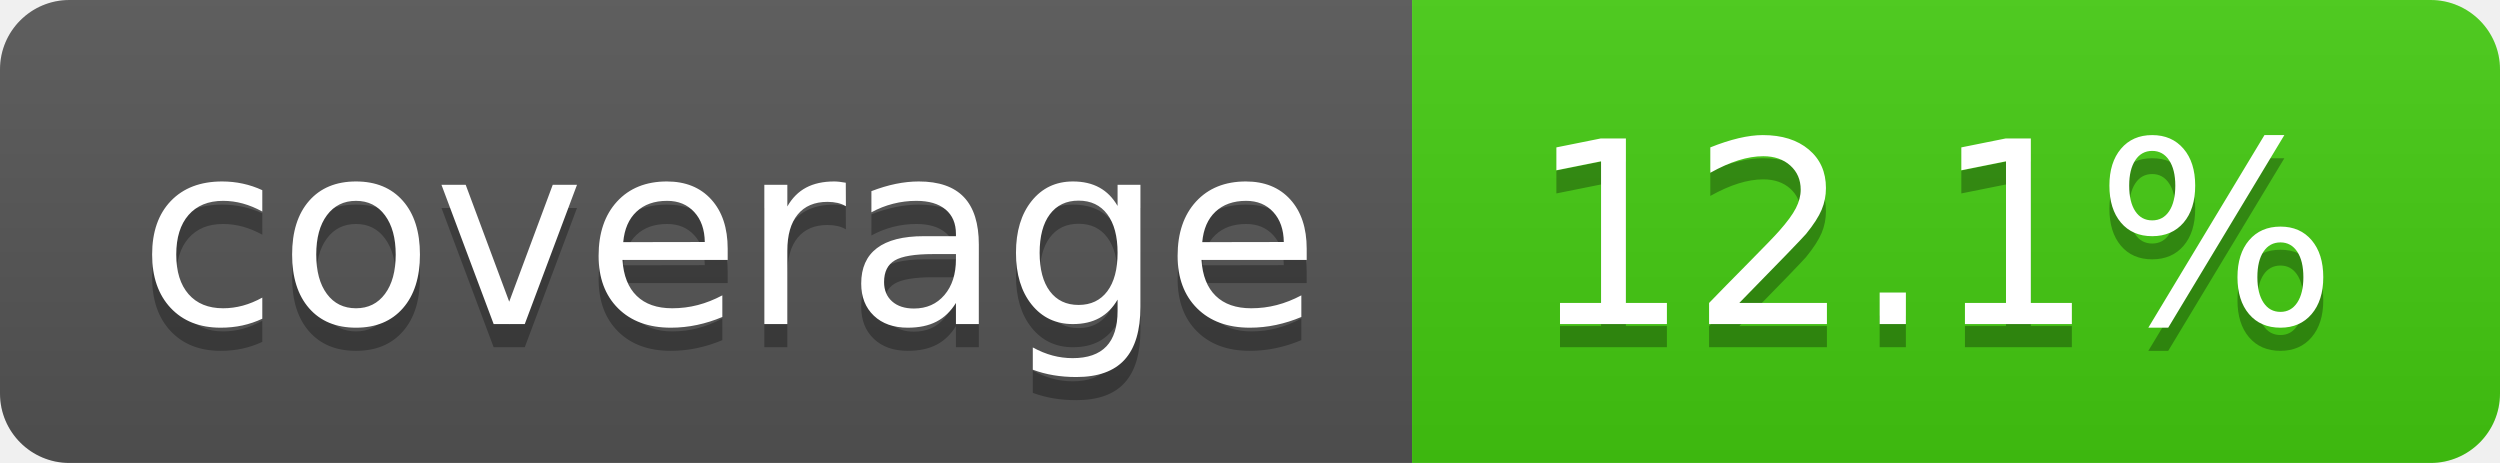
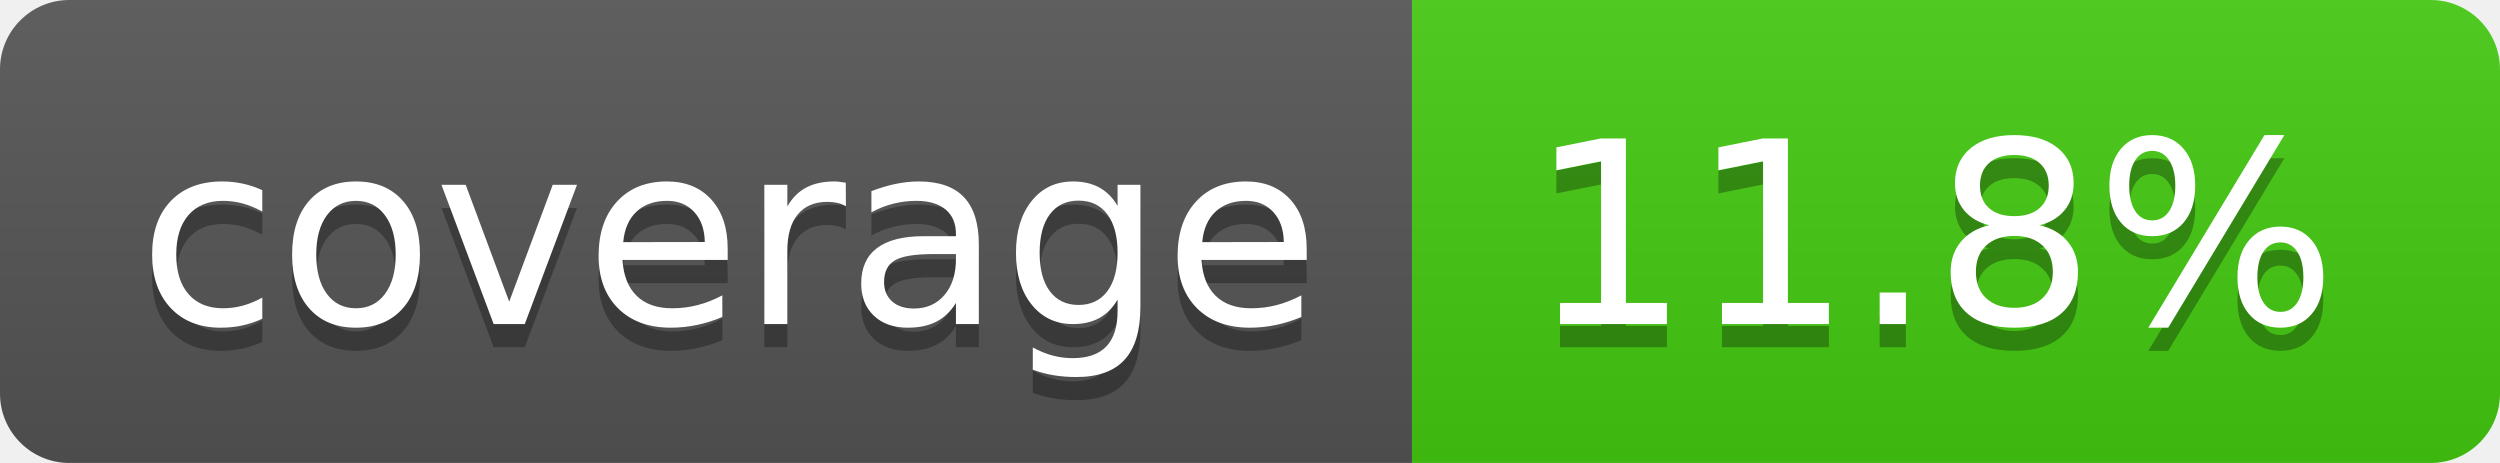
- <svg xmlns="http://www.w3.org/2000/svg" width="108" height="20" role="img" aria-label="coverage: 12.1%">
+ <svg xmlns="http://www.w3.org/2000/svg" width="108" height="20" role="img" aria-label="coverage: 11.8%">
  <linearGradient id="s" x2="0" y2="100%">
    <stop offset="0" stop-color="#bbb" stop-opacity=".1" />
    <stop offset="1" stop-opacity=".1" />
  </linearGradient>
  <clipPath id="r">
    <rect width="108" height="20" rx="3" fill="#fff" />
  </clipPath>
  <g clip-path="url(#r)">
    <rect width="61" height="20" fill="#555" />
    <rect x="61" width="47" height="20" fill="#4c1" />
    <rect width="108" height="20" fill="url(#s)" />
  </g>
  <g fill="#fff" text-anchor="middle" font-family="Verdana,Geneva,DejaVu Sans,sans-serif" text-rendering="geometricPrecision" font-size="110">
    <text aria-hidden="true" x="315" y="150" fill="#010101" fill-opacity=".3" transform="scale(.1)" textLength="510">coverage</text>
    <text x="315" y="140" transform="scale(.1)" fill="#fff" textLength="510">coverage</text>
-     <text aria-hidden="true" x="835" y="150" fill="#010101" fill-opacity=".3" transform="scale(.1)" textLength="370">12.1%</text>
-     <text x="835" y="140" transform="scale(.1)" fill="#fff" textLength="370">12.1%</text>
+     <text aria-hidden="true" x="835" y="150" fill="#010101" fill-opacity=".3" transform="scale(.1)" textLength="370">11.8%</text>
+     <text x="835" y="140" transform="scale(.1)" fill="#fff" textLength="370">11.8%</text>
  </g>
</svg>
